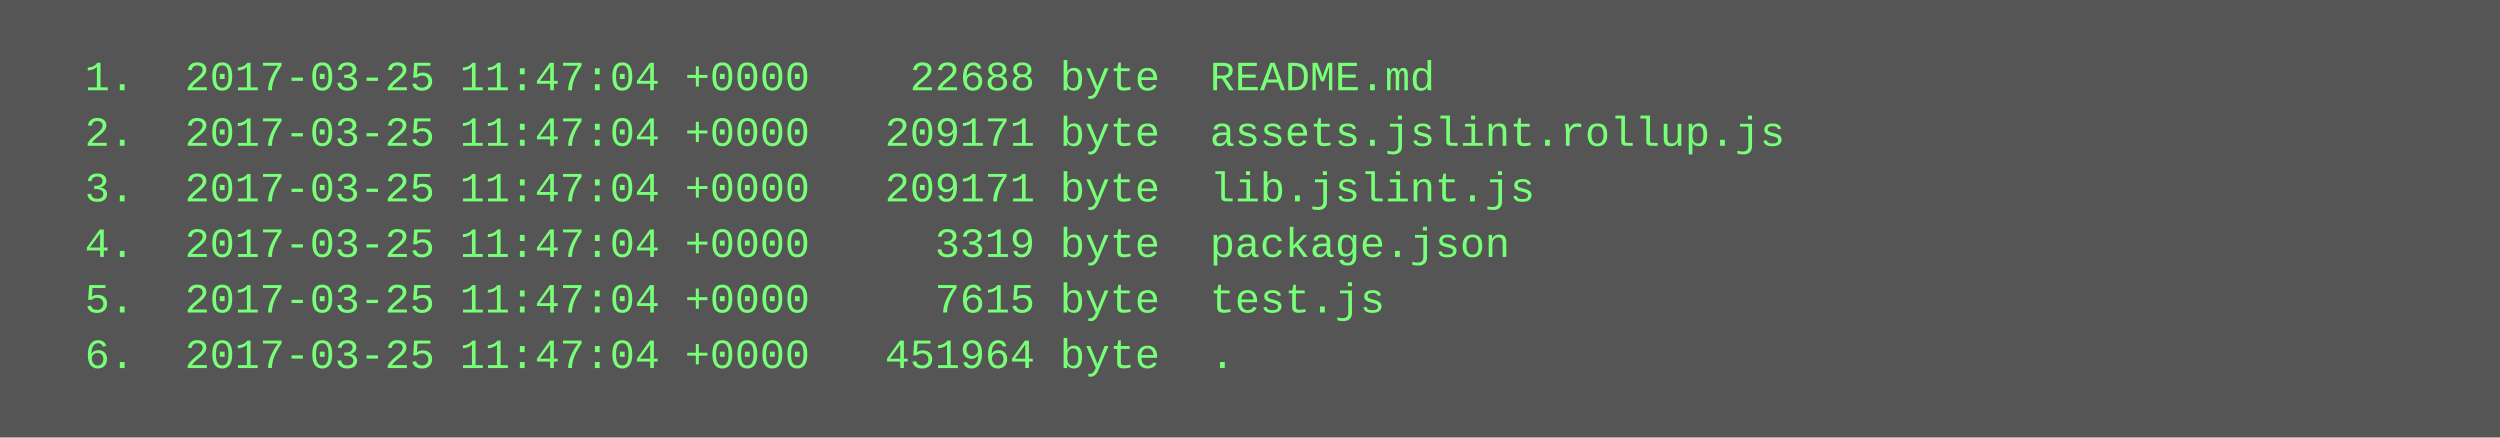
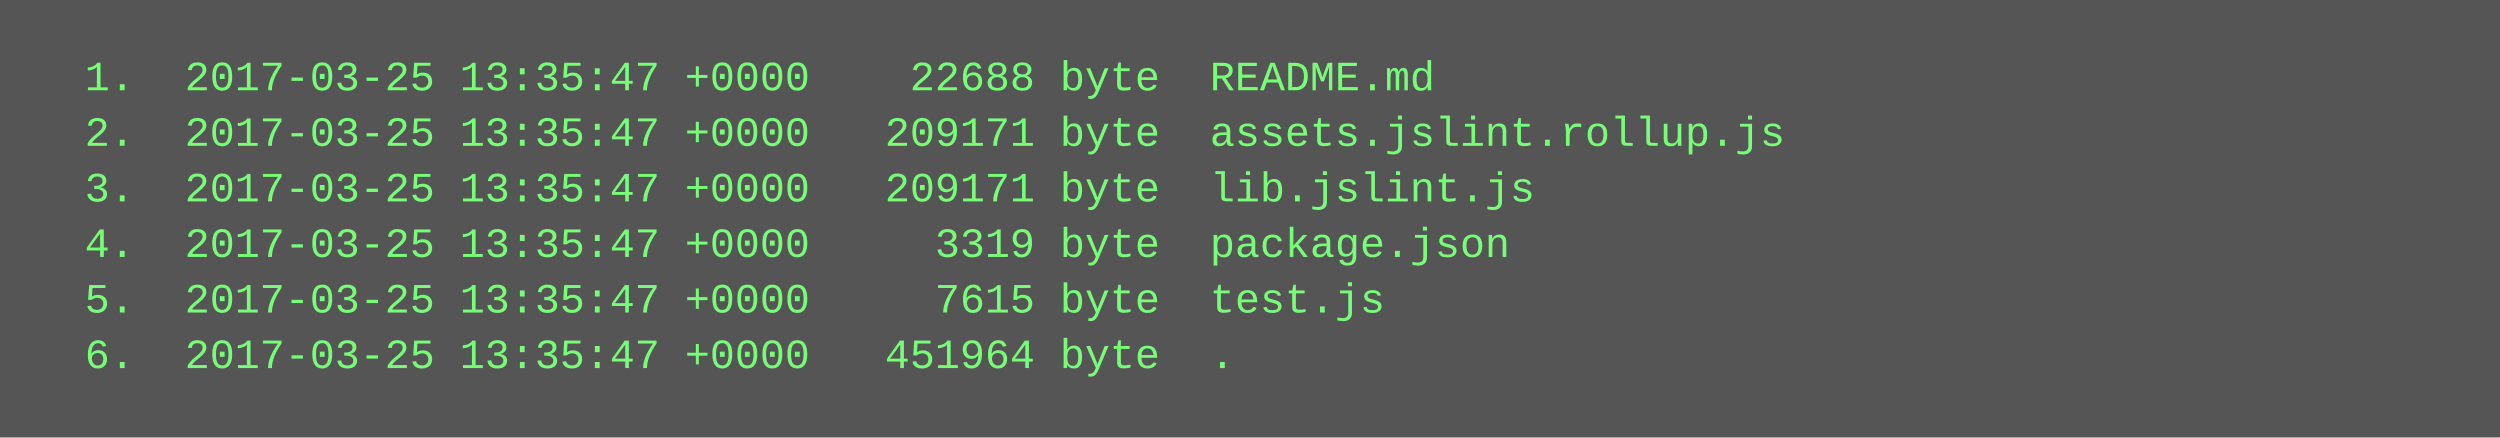
<svg xmlns="http://www.w3.org/2000/svg" height="126" width="720">
  <rect height="126" fill="#555" width="720" />
  <text fill="#7f7" font-family="Courier New" font-size="12" xml:space="preserve">
-     <tspan x="10" y="26">  1.  2017-03-25 11:47:04 +0000    22688 byte  README.md</tspan>
-     <tspan x="10" y="42">  2.  2017-03-25 11:47:04 +0000   209171 byte  assets.jslint.rollup.js</tspan>
-     <tspan x="10" y="58">  3.  2017-03-25 11:47:04 +0000   209171 byte  lib.jslint.js</tspan>
-     <tspan x="10" y="74">  4.  2017-03-25 11:47:04 +0000     3319 byte  package.json</tspan>
-     <tspan x="10" y="90">  5.  2017-03-25 11:47:04 +0000     7615 byte  test.js</tspan>
-     <tspan x="10" y="106">  6.  2017-03-25 11:47:04 +0000   451964 byte  .</tspan>
+     <tspan x="10" y="26">  1.  2017-03-25 13:35:47 +0000    22688 byte  README.md</tspan>
+     <tspan x="10" y="42">  2.  2017-03-25 13:35:47 +0000   209171 byte  assets.jslint.rollup.js</tspan>
+     <tspan x="10" y="58">  3.  2017-03-25 13:35:47 +0000   209171 byte  lib.jslint.js</tspan>
+     <tspan x="10" y="74">  4.  2017-03-25 13:35:47 +0000     3319 byte  package.json</tspan>
+     <tspan x="10" y="90">  5.  2017-03-25 13:35:47 +0000     7615 byte  test.js</tspan>
+     <tspan x="10" y="106">  6.  2017-03-25 13:35:47 +0000   451964 byte  .</tspan>
  </text>
</svg>
